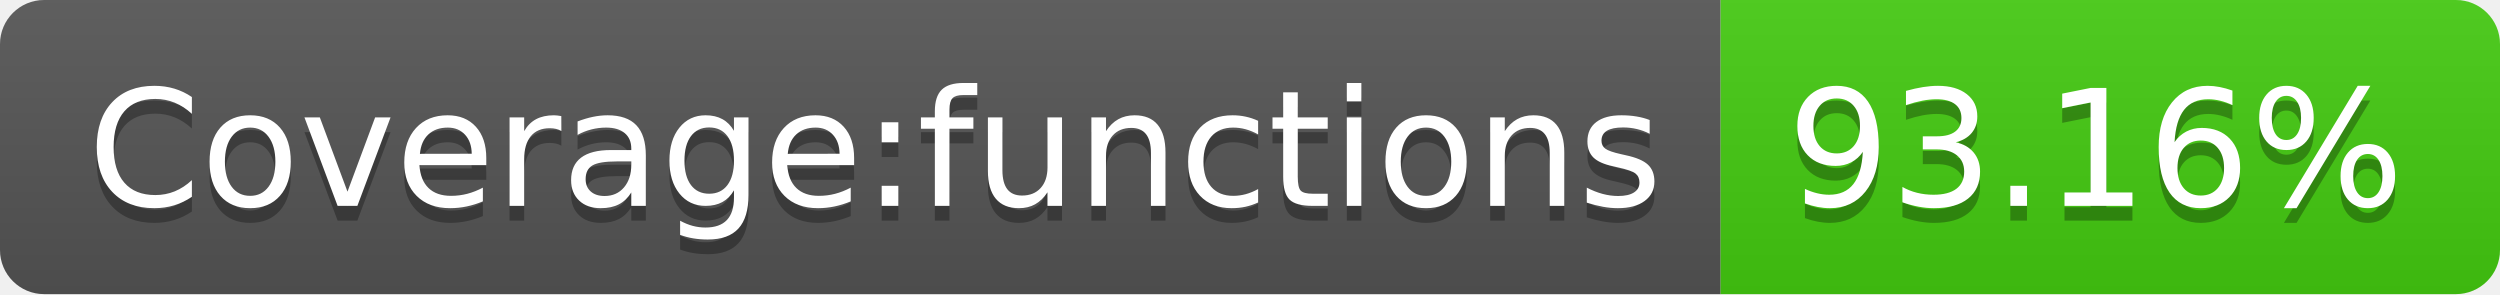
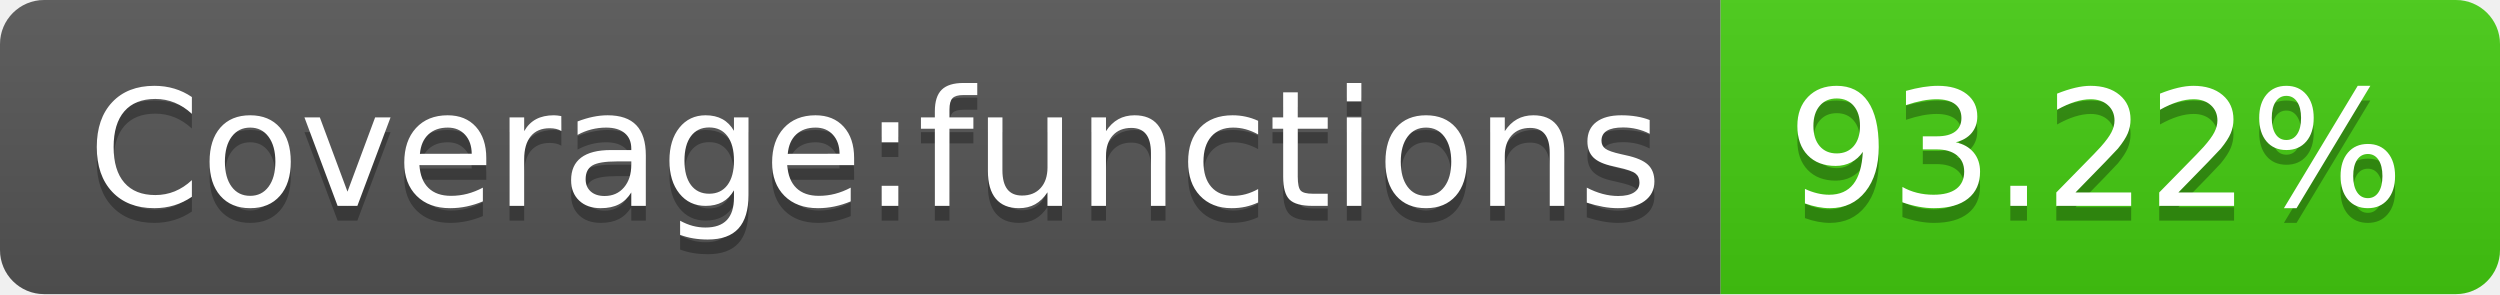
- <svg xmlns="http://www.w3.org/2000/svg" width="170" height="20" role="img" aria-label="Coverage:functions: 93.16%">
+ <svg xmlns="http://www.w3.org/2000/svg" width="170" height="20" role="img" aria-label="Coverage:functions: 93.22%">
  <linearGradient id="s" x2="0" y2="100%">
    <stop offset="0" stop-color="#bbb" stop-opacity=".1" />
    <stop offset="1" stop-opacity=".1" />
  </linearGradient>
  <clipPath id="r">
    <rect width="170" height="20" rx="3" fill="#fff" />
  </clipPath>
  <g clip-path="url(#r)">
    <rect width="117" height="20" fill="#555" />
    <rect x="117" width="53" height="20" fill="#4c1" />
    <rect width="170" height="20" fill="url(#s)" />
  </g>
  <g fill="#fff" text-anchor="middle" font-family="Verdana,Geneva,DejaVu Sans,sans-serif" text-rendering="geometricPrecision" font-size="110">
    <text aria-hidden="true" x="595" y="150" fill="#010101" fill-opacity=".3" transform="scale(.1)" textLength="1070">Coverage:functions</text>
    <text x="595" y="140" transform="scale(.1)" fill="#fff" textLength="1070">Coverage:functions</text>
-     <text aria-hidden="true" x="1425" y="150" fill="#010101" fill-opacity=".3" transform="scale(.1)" textLength="430">93.16%</text>
-     <text x="1425" y="140" transform="scale(.1)" fill="#fff" textLength="430">93.16%</text>
+     <text aria-hidden="true" x="1425" y="150" fill="#010101" fill-opacity=".3" transform="scale(.1)" textLength="430">93.22%</text>
+     <text x="1425" y="140" transform="scale(.1)" fill="#fff" textLength="430">93.22%</text>
  </g>
</svg>
